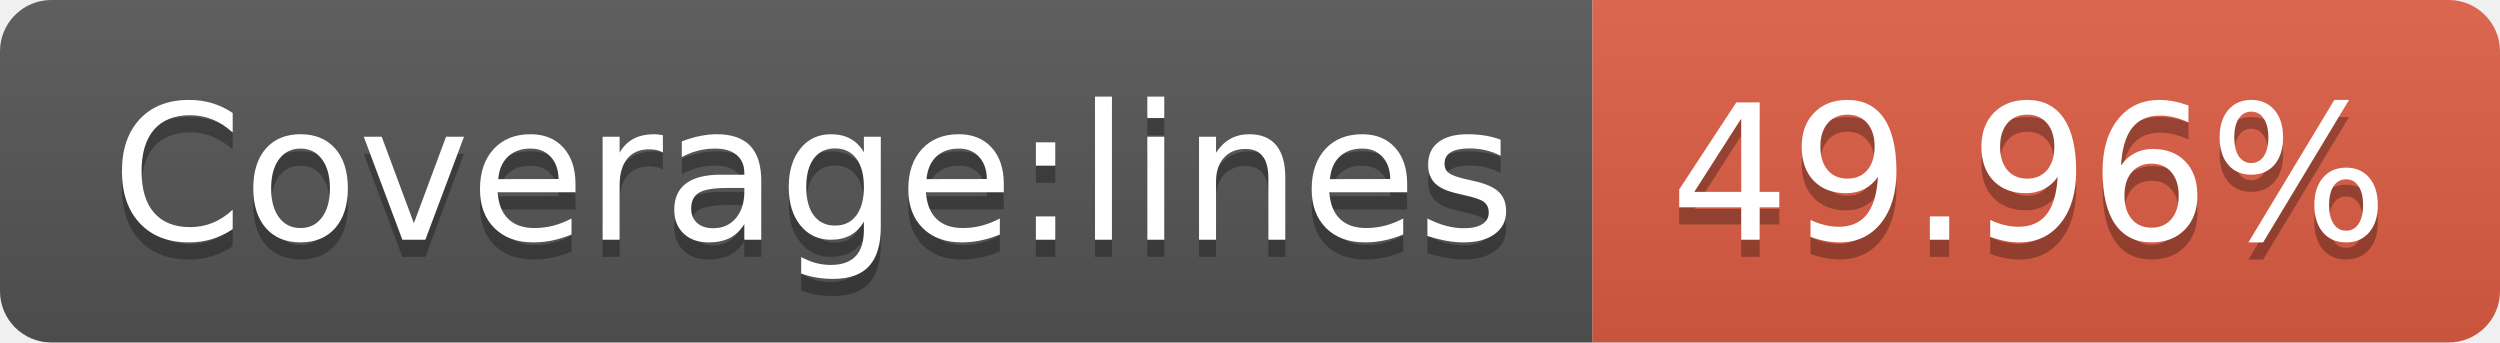
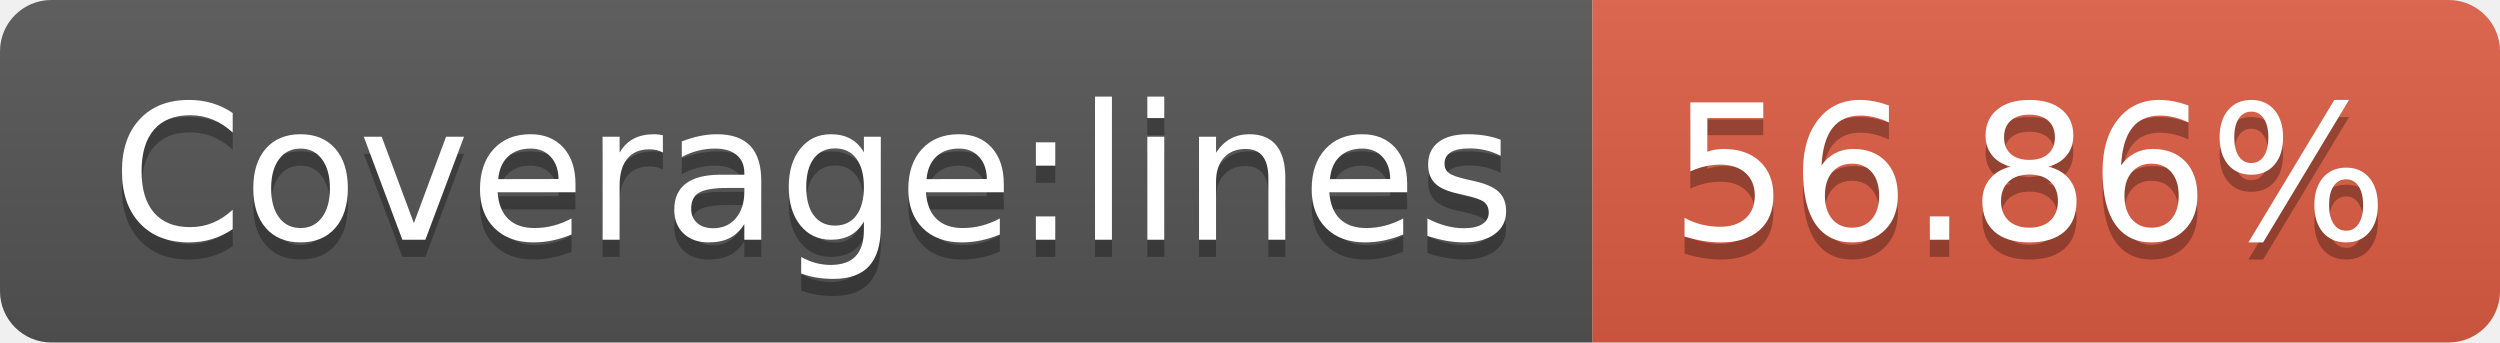
- <svg xmlns="http://www.w3.org/2000/svg" width="146" height="20" role="img" aria-label="Coverage:lines: 49.96%">
+ <svg xmlns="http://www.w3.org/2000/svg" width="146" height="20" role="img" aria-label="Coverage:lines: 56.86%">
  <linearGradient id="s" x2="0" y2="100%">
    <stop offset="0" stop-color="#bbb" stop-opacity=".1" />
    <stop offset="1" stop-opacity=".1" />
  </linearGradient>
  <clipPath id="r">
    <rect width="146" height="20" rx="3" fill="#fff" />
  </clipPath>
  <g clip-path="url(#r)">
    <rect width="93" height="20" fill="#555" />
    <rect x="93" width="53" height="20" fill="#e05d44" />
    <rect width="146" height="20" fill="url(#s)" />
  </g>
  <g fill="#fff" text-anchor="middle" font-family="Verdana,Geneva,DejaVu Sans,sans-serif" text-rendering="geometricPrecision" font-size="110">
    <text aria-hidden="true" x="475" y="150" fill="#010101" fill-opacity=".3" transform="scale(.1)" textLength="830">Coverage:lines</text>
    <text x="475" y="140" transform="scale(.1)" fill="#fff" textLength="830">Coverage:lines</text>
-     <text aria-hidden="true" x="1185" y="150" fill="#010101" fill-opacity=".3" transform="scale(.1)" textLength="430">49.96%</text>
-     <text x="1185" y="140" transform="scale(.1)" fill="#fff" textLength="430">49.96%</text>
+     <text aria-hidden="true" x="1185" y="150" fill="#010101" fill-opacity=".3" transform="scale(.1)" textLength="430">56.86%</text>
+     <text x="1185" y="140" transform="scale(.1)" fill="#fff" textLength="430">56.86%</text>
  </g>
</svg>
